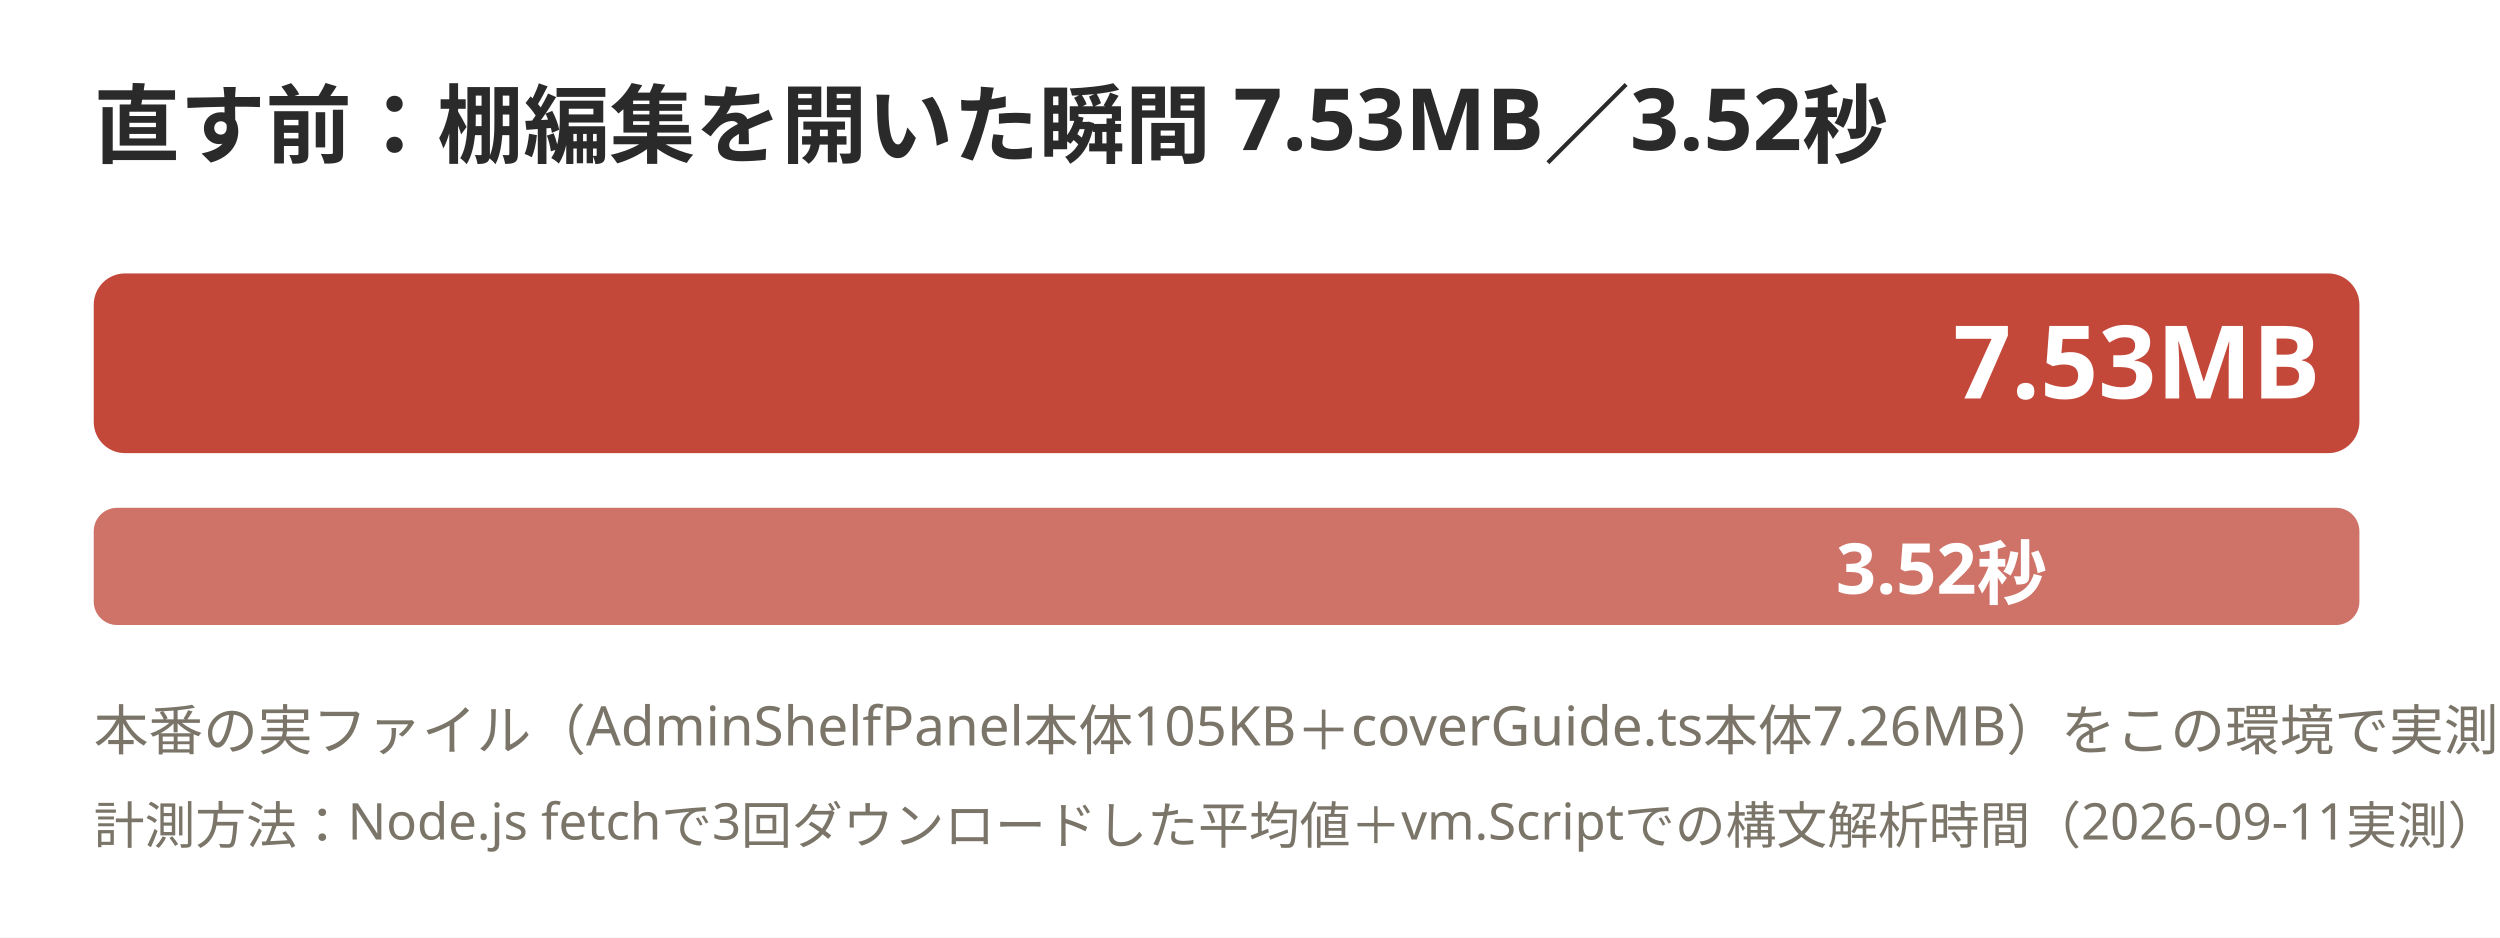
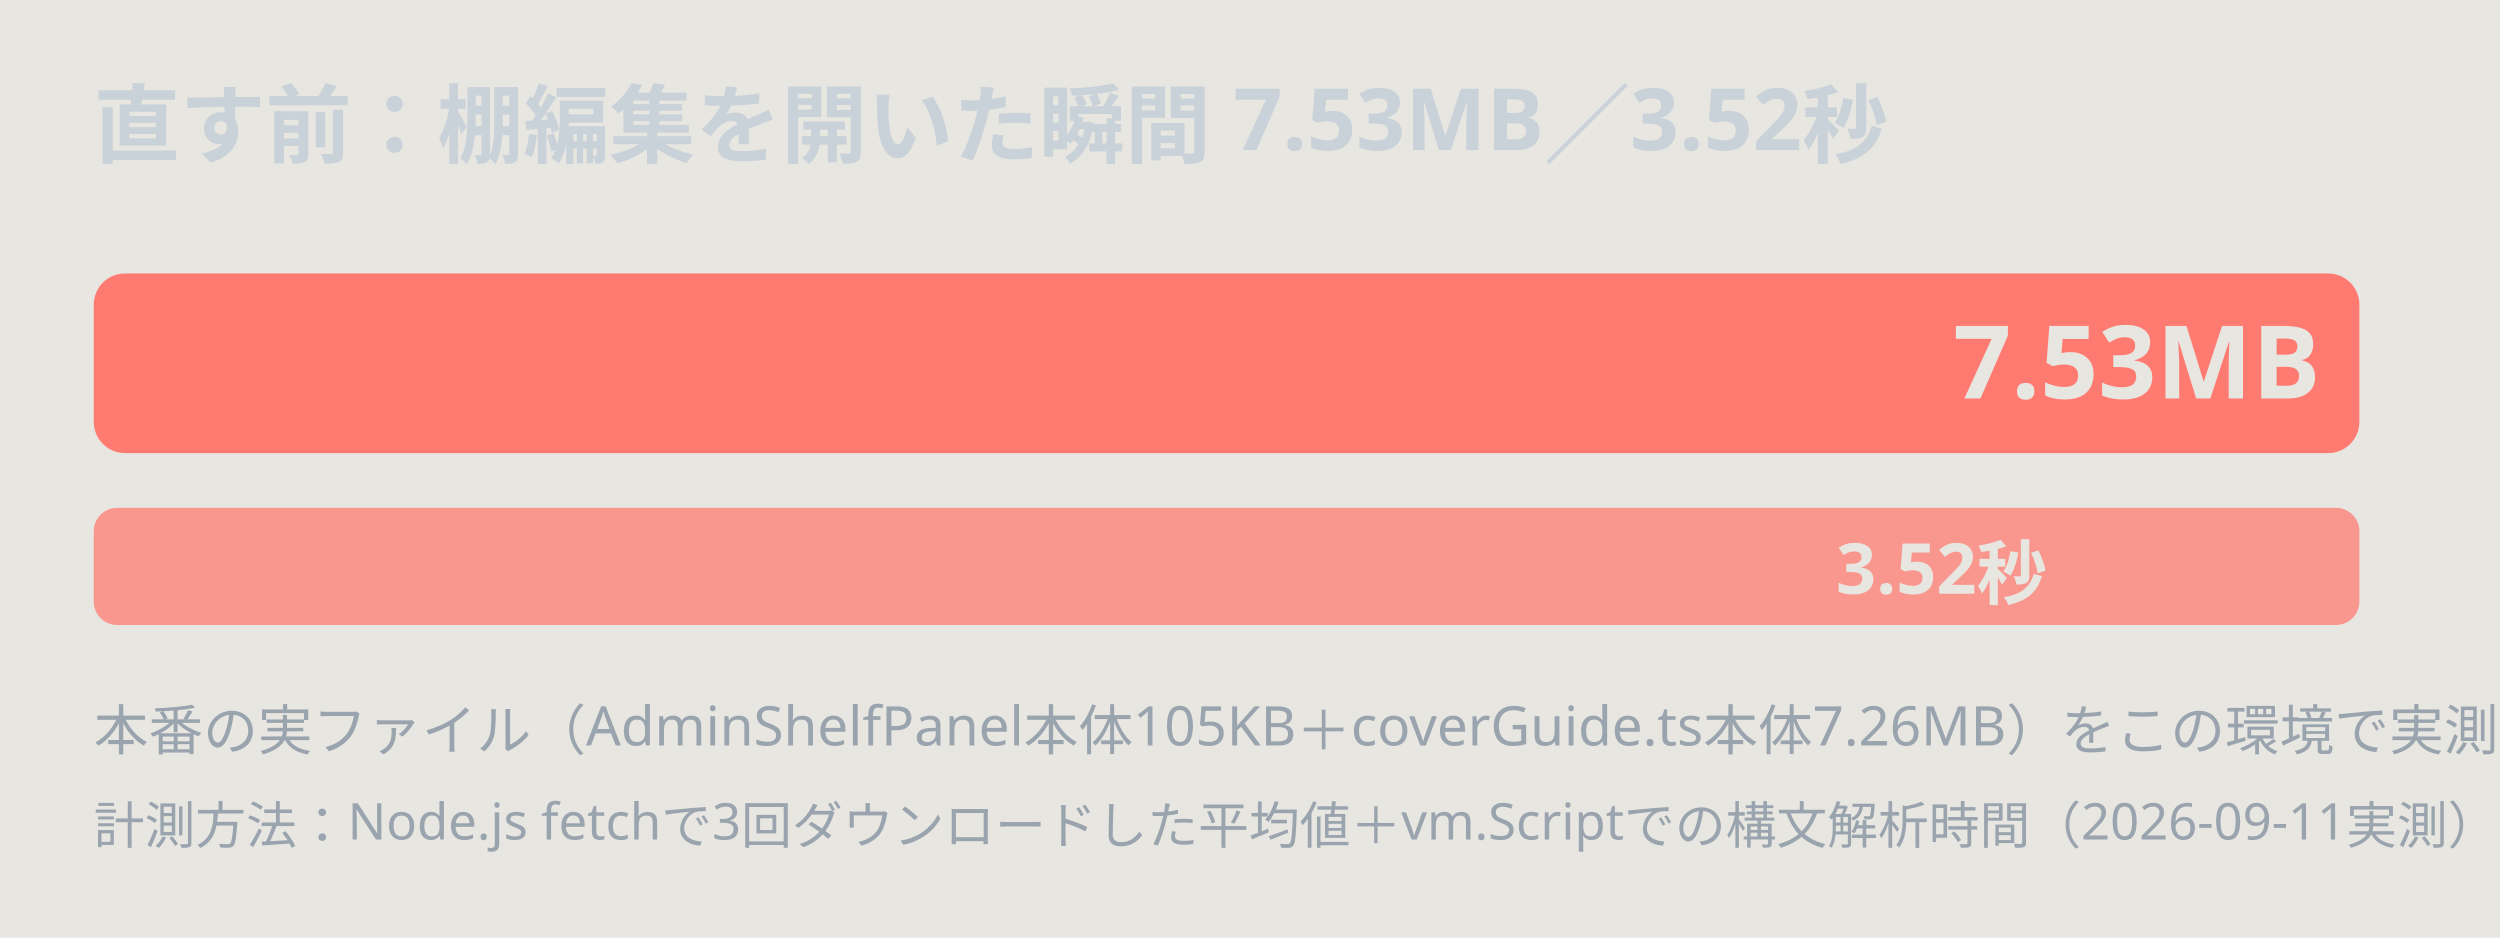
<svg xmlns="http://www.w3.org/2000/svg" width="640" height="240">
-   <rect width="640" height="240" fill="#ffffff" />
-   <text x="24" y="40" font-size="22" font-family="Hiragino Sans, sans-serif" fill="#2a2a2a" font-weight="bold">直す前：棚編集を開いた瞬間 7.53MB／3.52秒</text>
-   <rect x="24" y="70" width="580" height="46" rx="8" fill="#eee" />
-   <rect x="24" y="70" width="580" height="46" rx="8" fill="#c4483a" />
-   <text x="500" y="102" font-size="26" font-family="Hiragino Sans, sans-serif" fill="#ffffff" font-weight="bold">7.53MB</text>
-   <rect x="24" y="130" width="580" height="30" rx="6" fill="#eee" />
-   <rect x="24" y="130" width="580" height="30" rx="6" fill="#c4483a" opacity="0.75" />
-   <text x="470" y="152" font-size="18" font-family="Hiragino Sans, sans-serif" fill="#ffffff" font-weight="bold">3.52秒</text>
-   <text x="24" y="192" font-size="14" font-family="Hiragino Sans, sans-serif" fill="#7a7568">本番の実ファイル（AdminShelfPanel本体105KB＋coverGuide.ts本体7.26MB）をこの環境で実測ダウンロード＋パース。案件#741の原因：棚編集パネルを開いた瞬間、この本体を丸ごと読んでいた。</text>
-   <text x="24" y="216" font-size="13" font-family="Hiragino Sans, sans-serif" fill="#7a7568">計測方法：Node.js fetchで3回ダウンロードした平均値＋vm.Scriptでの構文解析時間（2026-09-11実測）</text>
+   <rect width="640" height="240" fill="#e8e6e1" />
+   <text x="24" y="40" font-size="22" font-family="Hiragino Sans, sans-serif" fill="#c9d1d9" font-weight="bold">直す前：棚編集を開いた瞬間 7.53MB／3.52秒</text>
+   <rect x="24" y="70" width="580" height="46" rx="8" fill="#e8e6e1" />
+   <rect x="24" y="70" width="580" height="46" rx="8" fill="#ff7b72" />
+   <text x="500" y="102" font-size="26" font-family="Hiragino Sans, sans-serif" fill="#e8e6e1" font-weight="bold">7.53MB</text>
+   <rect x="24" y="130" width="580" height="30" rx="6" fill="#e8e6e1" />
+   <rect x="24" y="130" width="580" height="30" rx="6" fill="#ff7b72" opacity="0.75" />
+   <text x="470" y="152" font-size="18" font-family="Hiragino Sans, sans-serif" fill="#e8e6e1" font-weight="bold">3.52秒</text>
+   <text x="24" y="192" font-size="14" font-family="Hiragino Sans, sans-serif" fill="#9aa4ae">本番の実ファイル（AdminShelfPanel本体105KB＋coverGuide.ts本体7.26MB）をこの環境で実測ダウンロード＋パース。案件#741の原因：棚編集パネルを開いた瞬間、この本体を丸ごと読んでいた。</text>
+   <text x="24" y="216" font-size="13" font-family="Hiragino Sans, sans-serif" fill="#9aa4ae">計測方法：Node.js fetchで3回ダウンロードした平均値＋vm.Scriptでの構文解析時間（2026-09-11実測）</text>
</svg>
